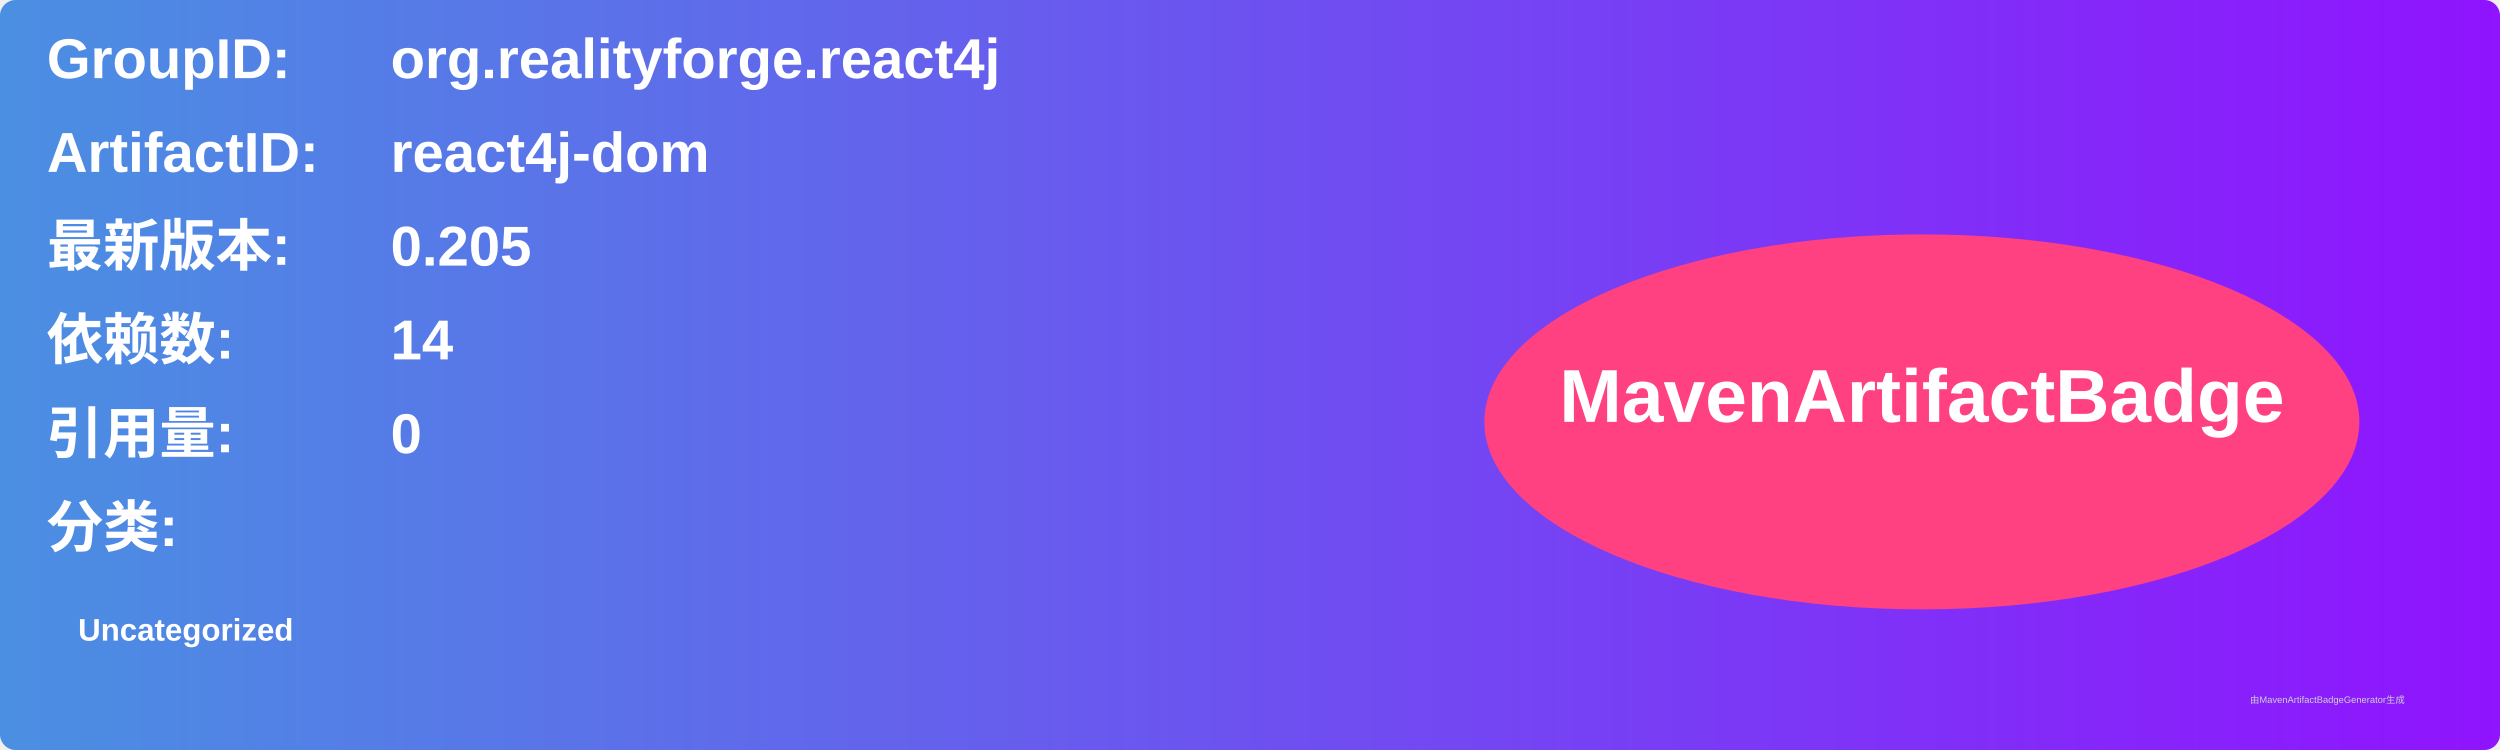
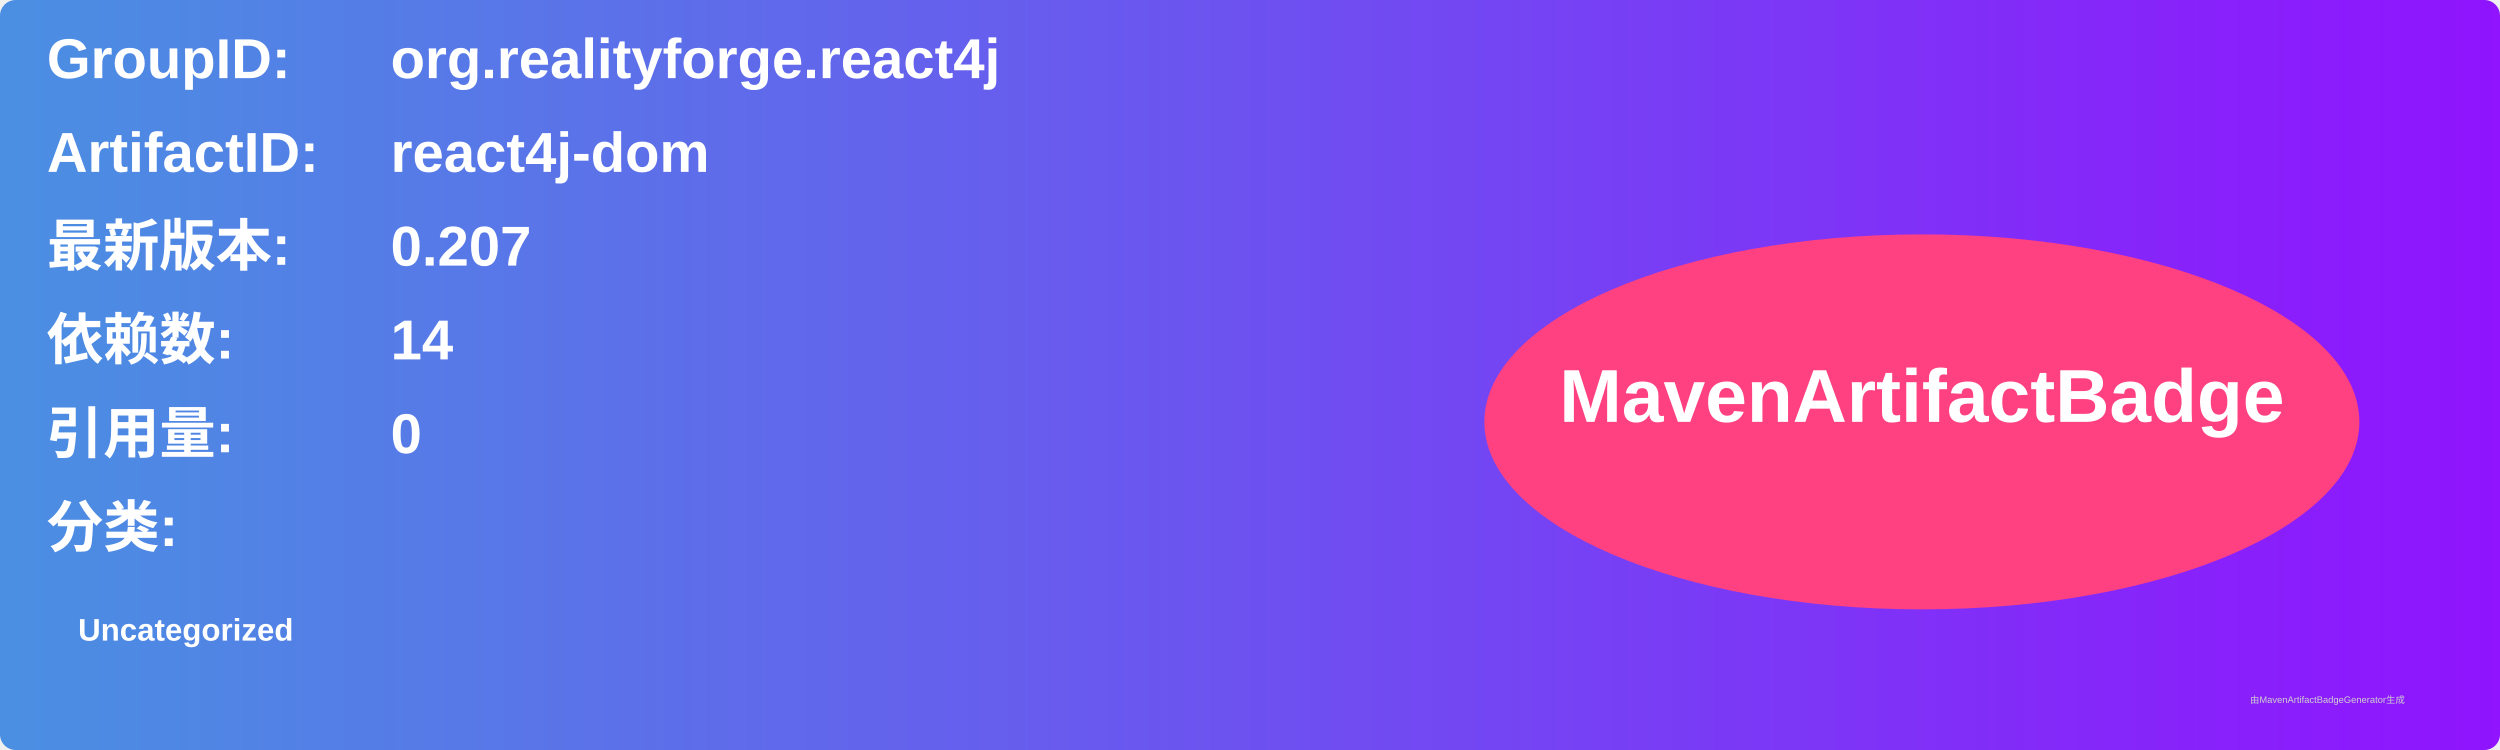
<svg xmlns="http://www.w3.org/2000/svg" width="800" height="240" viewBox="0 0 800 240">
  <linearGradient id="grad" x1="0%" y1="0%" x2="100%" y2="0%">
    <stop offset="0%" stop-color="#4a90e2" />
    <stop offset="100%" stop-color="#9013fe" />
  </linearGradient>
  <rect width="100%" height="100%" rx="5" ry="5" fill="url(#grad)" />
  <g transform="translate(15, 15)">
    <text x="0" y="10" font-family="Arial" font-size="18" fill="white" font-weight="bold" width="260">GroupID:</text>
    <text x="110" y="10" font-family="Arial" font-size="18" fill="white" font-weight="bold" width="460">org.realityforge.react4j</text>
    <text x="0" y="40" font-family="Arial" font-size="18" fill="white" font-weight="bold" width="260">ArtifactID:</text>
    <text x="110" y="40" font-family="Arial" font-size="18" fill="white" font-weight="bold" width="460">react4j-dom</text>
    <text x="0" y="70" font-family="Arial" font-size="18" fill="white" font-weight="bold">最新版本:</text>
    <text x="110" y="70" font-family="Arial" font-size="18" fill="white" font-weight="bold">
-       <tspan font-weight="bold">0.205</tspan>
+       <tspan font-weight="bold">0.207</tspan>
    </text>
    <text x="0" y="100" font-family="Arial" font-size="18" fill="white" font-weight="bold">依赖数: </text>
    <text x="110" y="100" font-family="Arial" font-size="18" fill="white">
      <tspan font-weight="bold">14</tspan>
    </text>
    <text x="0" y="130" font-family="Arial" font-size="18" fill="white" font-weight="bold">引用量: </text>
    <text x="110" y="130" font-family="Arial" font-size="18" fill="white">
      <tspan font-weight="bold">0</tspan>
    </text>
    <text x="0" y="160" font-family="Arial" font-size="18" fill="white" font-weight="bold">分类:</text>
    <text x="10" y="190" font-family="Arial" font-size="10" fill="white">
      <tspan font-weight="bold">Uncategorized</tspan>
    </text>
    <ellipse cx="600" cy="120" rx="140" ry="60" fill="#ff4081" />
    <text x="600" y="120" text-anchor="middle" font-family="Arial" font-size="24" fill="white" font-weight="bold">MavenArtifactBadge</text>
  </g>
  <text x="720" y="225" font-family="Arial" font-size="3" fill="#d0d0d0">由MavenArtifactBadgeGenerator生成</text>
</svg>
